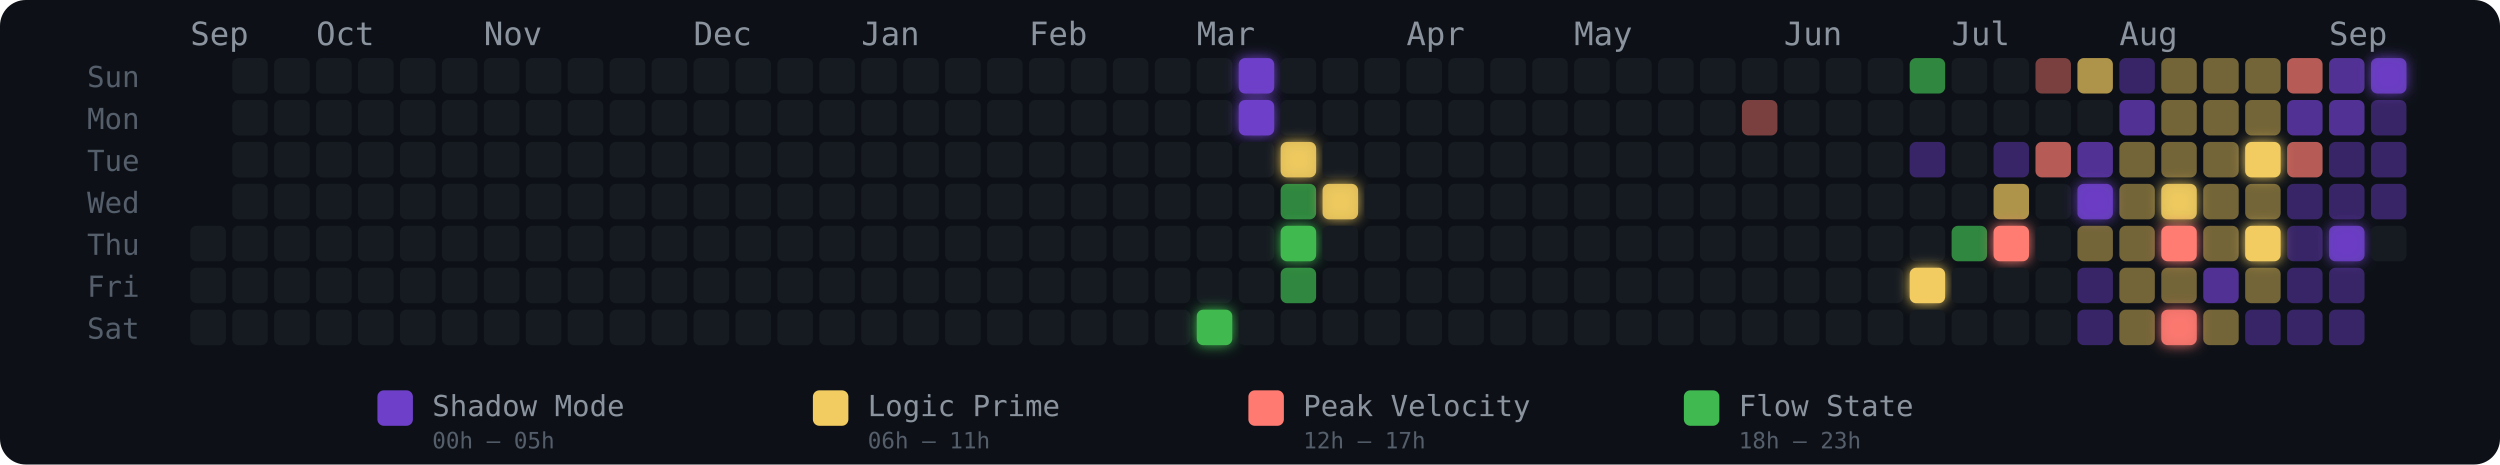
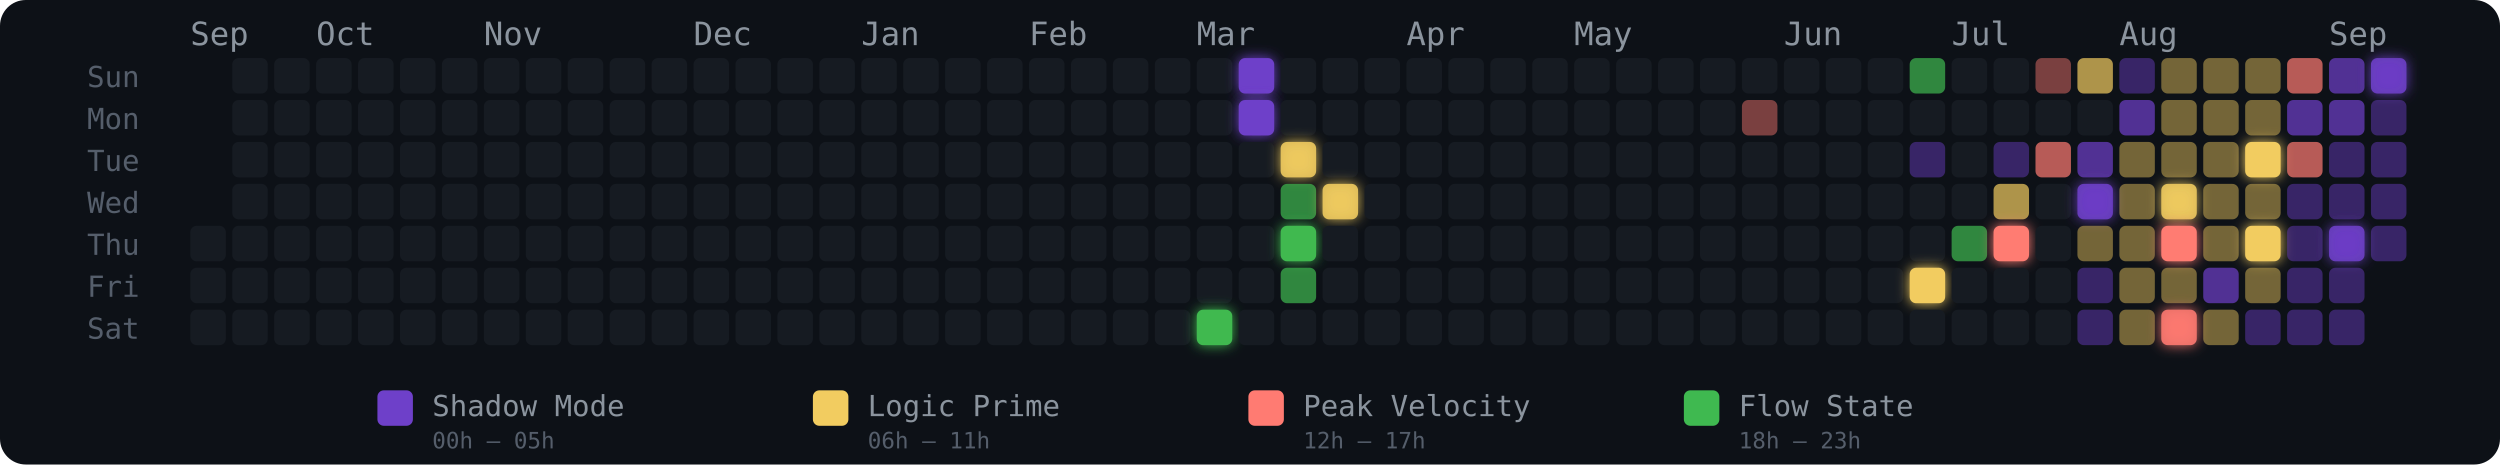
<svg xmlns="http://www.w3.org/2000/svg" width="775" height="144" viewBox="0 0 775 144" role="img" aria-label="Energy Rhythm Contribution Graph for hugotakeda">
  <defs>
    <filter id="glow-24-6" x="-50%" y="-50%" width="200%" height="200%">
      <feGaussianBlur stdDeviation="2" result="blur" />
      <feMerge>
        <feMergeNode in="blur" />
        <feMergeNode in="SourceGraphic" />
      </feMerge>
    </filter>
    <filter id="glow-25-0" x="-50%" y="-50%" width="200%" height="200%">
      <feGaussianBlur stdDeviation="2" result="blur" />
      <feMerge>
        <feMergeNode in="blur" />
        <feMergeNode in="SourceGraphic" />
      </feMerge>
    </filter>
    <filter id="glow-25-1" x="-50%" y="-50%" width="200%" height="200%">
      <feGaussianBlur stdDeviation="2" result="blur" />
      <feMerge>
        <feMergeNode in="blur" />
        <feMergeNode in="SourceGraphic" />
      </feMerge>
    </filter>
    <filter id="glow-26-2" x="-50%" y="-50%" width="200%" height="200%">
      <feGaussianBlur stdDeviation="2" result="blur" />
      <feMerge>
        <feMergeNode in="blur" />
        <feMergeNode in="SourceGraphic" />
      </feMerge>
    </filter>
    <filter id="glow-26-4" x="-50%" y="-50%" width="200%" height="200%">
      <feGaussianBlur stdDeviation="2" result="blur" />
      <feMerge>
        <feMergeNode in="blur" />
        <feMergeNode in="SourceGraphic" />
      </feMerge>
    </filter>
    <filter id="glow-27-3" x="-50%" y="-50%" width="200%" height="200%">
      <feGaussianBlur stdDeviation="2" result="blur" />
      <feMerge>
        <feMergeNode in="blur" />
        <feMergeNode in="SourceGraphic" />
      </feMerge>
    </filter>
    <filter id="glow-41-5" x="-50%" y="-50%" width="200%" height="200%">
      <feGaussianBlur stdDeviation="2" result="blur" />
      <feMerge>
        <feMergeNode in="blur" />
        <feMergeNode in="SourceGraphic" />
      </feMerge>
    </filter>
    <filter id="glow-43-4" x="-50%" y="-50%" width="200%" height="200%">
      <feGaussianBlur stdDeviation="2" result="blur" />
      <feMerge>
        <feMergeNode in="blur" />
        <feMergeNode in="SourceGraphic" />
      </feMerge>
    </filter>
    <filter id="glow-45-3" x="-50%" y="-50%" width="200%" height="200%">
      <feGaussianBlur stdDeviation="2" result="blur" />
      <feMerge>
        <feMergeNode in="blur" />
        <feMergeNode in="SourceGraphic" />
      </feMerge>
    </filter>
    <filter id="glow-47-3" x="-50%" y="-50%" width="200%" height="200%">
      <feGaussianBlur stdDeviation="2" result="blur" />
      <feMerge>
        <feMergeNode in="blur" />
        <feMergeNode in="SourceGraphic" />
      </feMerge>
    </filter>
    <filter id="glow-47-4" x="-50%" y="-50%" width="200%" height="200%">
      <feGaussianBlur stdDeviation="2" result="blur" />
      <feMerge>
        <feMergeNode in="blur" />
        <feMergeNode in="SourceGraphic" />
      </feMerge>
    </filter>
    <filter id="glow-47-6" x="-50%" y="-50%" width="200%" height="200%">
      <feGaussianBlur stdDeviation="2" result="blur" />
      <feMerge>
        <feMergeNode in="blur" />
        <feMergeNode in="SourceGraphic" />
      </feMerge>
    </filter>
    <filter id="glow-49-2" x="-50%" y="-50%" width="200%" height="200%">
      <feGaussianBlur stdDeviation="2" result="blur" />
      <feMerge>
        <feMergeNode in="blur" />
        <feMergeNode in="SourceGraphic" />
      </feMerge>
    </filter>
    <filter id="glow-49-4" x="-50%" y="-50%" width="200%" height="200%">
      <feGaussianBlur stdDeviation="2" result="blur" />
      <feMerge>
        <feMergeNode in="blur" />
        <feMergeNode in="SourceGraphic" />
      </feMerge>
    </filter>
    <filter id="glow-51-4" x="-50%" y="-50%" width="200%" height="200%">
      <feGaussianBlur stdDeviation="2" result="blur" />
      <feMerge>
        <feMergeNode in="blur" />
        <feMergeNode in="SourceGraphic" />
      </feMerge>
    </filter>
    <filter id="glow-52-0" x="-50%" y="-50%" width="200%" height="200%">
      <feGaussianBlur stdDeviation="2" result="blur" />
      <feMerge>
        <feMergeNode in="blur" />
        <feMergeNode in="SourceGraphic" />
      </feMerge>
    </filter>
  </defs>
  <style>
    @keyframes pulse { 0%,100%{opacity:.85} 50%{opacity:1} }
    .glow-cell { animation: pulse 2.5s ease-in-out infinite; }
  </style>
  <rect width="775" height="144" rx="8" fill="#0d1117" />
  <text x="27" y="27" fill="#555e6b" font-size="9" font-family="monospace">Sun</text>
  <text x="27" y="40" fill="#555e6b" font-size="9" font-family="monospace">Mon</text>
  <text x="27" y="53" fill="#555e6b" font-size="9" font-family="monospace">Tue</text>
  <text x="27" y="66" fill="#555e6b" font-size="9" font-family="monospace">Wed</text>
  <text x="27" y="79" fill="#555e6b" font-size="9" font-family="monospace">Thu</text>
  <text x="27" y="92" fill="#555e6b" font-size="9" font-family="monospace">Fri</text>
  <text x="27" y="105" fill="#555e6b" font-size="9" font-family="monospace">Sat</text>
  <text x="59" y="14" fill="#8b949e" font-size="10" font-family="monospace">Sep</text>
  <text x="98" y="14" fill="#8b949e" font-size="10" font-family="monospace">Oct</text>
  <text x="150" y="14" fill="#8b949e" font-size="10" font-family="monospace">Nov</text>
  <text x="215" y="14" fill="#8b949e" font-size="10" font-family="monospace">Dec</text>
  <text x="267" y="14" fill="#8b949e" font-size="10" font-family="monospace">Jan</text>
  <text x="319" y="14" fill="#8b949e" font-size="10" font-family="monospace">Feb</text>
  <text x="371" y="14" fill="#8b949e" font-size="10" font-family="monospace">Mar</text>
  <text x="436" y="14" fill="#8b949e" font-size="10" font-family="monospace">Apr</text>
  <text x="488" y="14" fill="#8b949e" font-size="10" font-family="monospace">May</text>
  <text x="553" y="14" fill="#8b949e" font-size="10" font-family="monospace">Jun</text>
  <text x="605" y="14" fill="#8b949e" font-size="10" font-family="monospace">Jul</text>
  <text x="657" y="14" fill="#8b949e" font-size="10" font-family="monospace">Aug</text>
  <text x="722" y="14" fill="#8b949e" font-size="10" font-family="monospace">Sep</text>
  <rect x="59" y="70" width="11" height="11" rx="2" ry="2" fill="#161b22" fill-opacity="1">
      </rect>
  <rect x="59" y="83" width="11" height="11" rx="2" ry="2" fill="#161b22" fill-opacity="1">
      </rect>
  <rect x="59" y="96" width="11" height="11" rx="2" ry="2" fill="#161b22" fill-opacity="1">
      </rect>
  <rect x="72" y="18" width="11" height="11" rx="2" ry="2" fill="#161b22" fill-opacity="1">
      </rect>
  <rect x="72" y="31" width="11" height="11" rx="2" ry="2" fill="#161b22" fill-opacity="1">
      </rect>
  <rect x="72" y="44" width="11" height="11" rx="2" ry="2" fill="#161b22" fill-opacity="1">
      </rect>
  <rect x="72" y="57" width="11" height="11" rx="2" ry="2" fill="#161b22" fill-opacity="1">
      </rect>
  <rect x="72" y="70" width="11" height="11" rx="2" ry="2" fill="#161b22" fill-opacity="1">
      </rect>
  <rect x="72" y="83" width="11" height="11" rx="2" ry="2" fill="#161b22" fill-opacity="1">
      </rect>
  <rect x="72" y="96" width="11" height="11" rx="2" ry="2" fill="#161b22" fill-opacity="1">
      </rect>
  <rect x="85" y="18" width="11" height="11" rx="2" ry="2" fill="#161b22" fill-opacity="1">
      </rect>
  <rect x="85" y="31" width="11" height="11" rx="2" ry="2" fill="#161b22" fill-opacity="1">
      </rect>
  <rect x="85" y="44" width="11" height="11" rx="2" ry="2" fill="#161b22" fill-opacity="1">
      </rect>
  <rect x="85" y="57" width="11" height="11" rx="2" ry="2" fill="#161b22" fill-opacity="1">
      </rect>
  <rect x="85" y="70" width="11" height="11" rx="2" ry="2" fill="#161b22" fill-opacity="1">
      </rect>
  <rect x="85" y="83" width="11" height="11" rx="2" ry="2" fill="#161b22" fill-opacity="1">
      </rect>
  <rect x="85" y="96" width="11" height="11" rx="2" ry="2" fill="#161b22" fill-opacity="1">
      </rect>
  <rect x="98" y="18" width="11" height="11" rx="2" ry="2" fill="#161b22" fill-opacity="1">
      </rect>
  <rect x="98" y="31" width="11" height="11" rx="2" ry="2" fill="#161b22" fill-opacity="1">
      </rect>
  <rect x="98" y="44" width="11" height="11" rx="2" ry="2" fill="#161b22" fill-opacity="1">
      </rect>
  <rect x="98" y="57" width="11" height="11" rx="2" ry="2" fill="#161b22" fill-opacity="1">
      </rect>
  <rect x="98" y="70" width="11" height="11" rx="2" ry="2" fill="#161b22" fill-opacity="1">
      </rect>
  <rect x="98" y="83" width="11" height="11" rx="2" ry="2" fill="#161b22" fill-opacity="1">
      </rect>
  <rect x="98" y="96" width="11" height="11" rx="2" ry="2" fill="#161b22" fill-opacity="1">
      </rect>
  <rect x="111" y="18" width="11" height="11" rx="2" ry="2" fill="#161b22" fill-opacity="1">
      </rect>
  <rect x="111" y="31" width="11" height="11" rx="2" ry="2" fill="#161b22" fill-opacity="1">
      </rect>
  <rect x="111" y="44" width="11" height="11" rx="2" ry="2" fill="#161b22" fill-opacity="1">
      </rect>
  <rect x="111" y="57" width="11" height="11" rx="2" ry="2" fill="#161b22" fill-opacity="1">
      </rect>
  <rect x="111" y="70" width="11" height="11" rx="2" ry="2" fill="#161b22" fill-opacity="1">
      </rect>
  <rect x="111" y="83" width="11" height="11" rx="2" ry="2" fill="#161b22" fill-opacity="1">
      </rect>
  <rect x="111" y="96" width="11" height="11" rx="2" ry="2" fill="#161b22" fill-opacity="1">
      </rect>
  <rect x="124" y="18" width="11" height="11" rx="2" ry="2" fill="#161b22" fill-opacity="1">
      </rect>
  <rect x="124" y="31" width="11" height="11" rx="2" ry="2" fill="#161b22" fill-opacity="1">
      </rect>
  <rect x="124" y="44" width="11" height="11" rx="2" ry="2" fill="#161b22" fill-opacity="1">
      </rect>
  <rect x="124" y="57" width="11" height="11" rx="2" ry="2" fill="#161b22" fill-opacity="1">
      </rect>
  <rect x="124" y="70" width="11" height="11" rx="2" ry="2" fill="#161b22" fill-opacity="1">
      </rect>
  <rect x="124" y="83" width="11" height="11" rx="2" ry="2" fill="#161b22" fill-opacity="1">
      </rect>
  <rect x="124" y="96" width="11" height="11" rx="2" ry="2" fill="#161b22" fill-opacity="1">
      </rect>
  <rect x="137" y="18" width="11" height="11" rx="2" ry="2" fill="#161b22" fill-opacity="1">
      </rect>
  <rect x="137" y="31" width="11" height="11" rx="2" ry="2" fill="#161b22" fill-opacity="1">
      </rect>
  <rect x="137" y="44" width="11" height="11" rx="2" ry="2" fill="#161b22" fill-opacity="1">
      </rect>
  <rect x="137" y="57" width="11" height="11" rx="2" ry="2" fill="#161b22" fill-opacity="1">
      </rect>
  <rect x="137" y="70" width="11" height="11" rx="2" ry="2" fill="#161b22" fill-opacity="1">
      </rect>
  <rect x="137" y="83" width="11" height="11" rx="2" ry="2" fill="#161b22" fill-opacity="1">
      </rect>
  <rect x="137" y="96" width="11" height="11" rx="2" ry="2" fill="#161b22" fill-opacity="1">
      </rect>
  <rect x="150" y="18" width="11" height="11" rx="2" ry="2" fill="#161b22" fill-opacity="1">
      </rect>
  <rect x="150" y="31" width="11" height="11" rx="2" ry="2" fill="#161b22" fill-opacity="1">
      </rect>
  <rect x="150" y="44" width="11" height="11" rx="2" ry="2" fill="#161b22" fill-opacity="1">
      </rect>
  <rect x="150" y="57" width="11" height="11" rx="2" ry="2" fill="#161b22" fill-opacity="1">
      </rect>
  <rect x="150" y="70" width="11" height="11" rx="2" ry="2" fill="#161b22" fill-opacity="1">
      </rect>
  <rect x="150" y="83" width="11" height="11" rx="2" ry="2" fill="#161b22" fill-opacity="1">
      </rect>
  <rect x="150" y="96" width="11" height="11" rx="2" ry="2" fill="#161b22" fill-opacity="1">
      </rect>
  <rect x="163" y="18" width="11" height="11" rx="2" ry="2" fill="#161b22" fill-opacity="1">
      </rect>
  <rect x="163" y="31" width="11" height="11" rx="2" ry="2" fill="#161b22" fill-opacity="1">
      </rect>
  <rect x="163" y="44" width="11" height="11" rx="2" ry="2" fill="#161b22" fill-opacity="1">
      </rect>
  <rect x="163" y="57" width="11" height="11" rx="2" ry="2" fill="#161b22" fill-opacity="1">
      </rect>
  <rect x="163" y="70" width="11" height="11" rx="2" ry="2" fill="#161b22" fill-opacity="1">
      </rect>
  <rect x="163" y="83" width="11" height="11" rx="2" ry="2" fill="#161b22" fill-opacity="1">
      </rect>
  <rect x="163" y="96" width="11" height="11" rx="2" ry="2" fill="#161b22" fill-opacity="1">
      </rect>
  <rect x="176" y="18" width="11" height="11" rx="2" ry="2" fill="#161b22" fill-opacity="1">
      </rect>
  <rect x="176" y="31" width="11" height="11" rx="2" ry="2" fill="#161b22" fill-opacity="1">
      </rect>
  <rect x="176" y="44" width="11" height="11" rx="2" ry="2" fill="#161b22" fill-opacity="1">
      </rect>
  <rect x="176" y="57" width="11" height="11" rx="2" ry="2" fill="#161b22" fill-opacity="1">
      </rect>
  <rect x="176" y="70" width="11" height="11" rx="2" ry="2" fill="#161b22" fill-opacity="1">
      </rect>
  <rect x="176" y="83" width="11" height="11" rx="2" ry="2" fill="#161b22" fill-opacity="1">
      </rect>
  <rect x="176" y="96" width="11" height="11" rx="2" ry="2" fill="#161b22" fill-opacity="1">
      </rect>
  <rect x="189" y="18" width="11" height="11" rx="2" ry="2" fill="#161b22" fill-opacity="1">
      </rect>
  <rect x="189" y="31" width="11" height="11" rx="2" ry="2" fill="#161b22" fill-opacity="1">
      </rect>
  <rect x="189" y="44" width="11" height="11" rx="2" ry="2" fill="#161b22" fill-opacity="1">
      </rect>
  <rect x="189" y="57" width="11" height="11" rx="2" ry="2" fill="#161b22" fill-opacity="1">
      </rect>
  <rect x="189" y="70" width="11" height="11" rx="2" ry="2" fill="#161b22" fill-opacity="1">
      </rect>
  <rect x="189" y="83" width="11" height="11" rx="2" ry="2" fill="#161b22" fill-opacity="1">
      </rect>
  <rect x="189" y="96" width="11" height="11" rx="2" ry="2" fill="#161b22" fill-opacity="1">
      </rect>
  <rect x="202" y="18" width="11" height="11" rx="2" ry="2" fill="#161b22" fill-opacity="1">
      </rect>
  <rect x="202" y="31" width="11" height="11" rx="2" ry="2" fill="#161b22" fill-opacity="1">
      </rect>
  <rect x="202" y="44" width="11" height="11" rx="2" ry="2" fill="#161b22" fill-opacity="1">
      </rect>
  <rect x="202" y="57" width="11" height="11" rx="2" ry="2" fill="#161b22" fill-opacity="1">
      </rect>
  <rect x="202" y="70" width="11" height="11" rx="2" ry="2" fill="#161b22" fill-opacity="1">
      </rect>
  <rect x="202" y="83" width="11" height="11" rx="2" ry="2" fill="#161b22" fill-opacity="1">
      </rect>
  <rect x="202" y="96" width="11" height="11" rx="2" ry="2" fill="#161b22" fill-opacity="1">
      </rect>
  <rect x="215" y="18" width="11" height="11" rx="2" ry="2" fill="#161b22" fill-opacity="1">
      </rect>
  <rect x="215" y="31" width="11" height="11" rx="2" ry="2" fill="#161b22" fill-opacity="1">
      </rect>
  <rect x="215" y="44" width="11" height="11" rx="2" ry="2" fill="#161b22" fill-opacity="1">
      </rect>
  <rect x="215" y="57" width="11" height="11" rx="2" ry="2" fill="#161b22" fill-opacity="1">
      </rect>
  <rect x="215" y="70" width="11" height="11" rx="2" ry="2" fill="#161b22" fill-opacity="1">
      </rect>
  <rect x="215" y="83" width="11" height="11" rx="2" ry="2" fill="#161b22" fill-opacity="1">
      </rect>
  <rect x="215" y="96" width="11" height="11" rx="2" ry="2" fill="#161b22" fill-opacity="1">
      </rect>
  <rect x="228" y="18" width="11" height="11" rx="2" ry="2" fill="#161b22" fill-opacity="1">
      </rect>
  <rect x="228" y="31" width="11" height="11" rx="2" ry="2" fill="#161b22" fill-opacity="1">
      </rect>
  <rect x="228" y="44" width="11" height="11" rx="2" ry="2" fill="#161b22" fill-opacity="1">
      </rect>
  <rect x="228" y="57" width="11" height="11" rx="2" ry="2" fill="#161b22" fill-opacity="1">
      </rect>
  <rect x="228" y="70" width="11" height="11" rx="2" ry="2" fill="#161b22" fill-opacity="1">
      </rect>
  <rect x="228" y="83" width="11" height="11" rx="2" ry="2" fill="#161b22" fill-opacity="1">
      </rect>
  <rect x="228" y="96" width="11" height="11" rx="2" ry="2" fill="#161b22" fill-opacity="1">
      </rect>
  <rect x="241" y="18" width="11" height="11" rx="2" ry="2" fill="#161b22" fill-opacity="1">
      </rect>
  <rect x="241" y="31" width="11" height="11" rx="2" ry="2" fill="#161b22" fill-opacity="1">
      </rect>
  <rect x="241" y="44" width="11" height="11" rx="2" ry="2" fill="#161b22" fill-opacity="1">
      </rect>
  <rect x="241" y="57" width="11" height="11" rx="2" ry="2" fill="#161b22" fill-opacity="1">
      </rect>
  <rect x="241" y="70" width="11" height="11" rx="2" ry="2" fill="#161b22" fill-opacity="1">
      </rect>
  <rect x="241" y="83" width="11" height="11" rx="2" ry="2" fill="#161b22" fill-opacity="1">
      </rect>
  <rect x="241" y="96" width="11" height="11" rx="2" ry="2" fill="#161b22" fill-opacity="1">
      </rect>
  <rect x="254" y="18" width="11" height="11" rx="2" ry="2" fill="#161b22" fill-opacity="1">
      </rect>
  <rect x="254" y="31" width="11" height="11" rx="2" ry="2" fill="#161b22" fill-opacity="1">
      </rect>
  <rect x="254" y="44" width="11" height="11" rx="2" ry="2" fill="#161b22" fill-opacity="1">
      </rect>
  <rect x="254" y="57" width="11" height="11" rx="2" ry="2" fill="#161b22" fill-opacity="1">
      </rect>
  <rect x="254" y="70" width="11" height="11" rx="2" ry="2" fill="#161b22" fill-opacity="1">
      </rect>
  <rect x="254" y="83" width="11" height="11" rx="2" ry="2" fill="#161b22" fill-opacity="1">
      </rect>
  <rect x="254" y="96" width="11" height="11" rx="2" ry="2" fill="#161b22" fill-opacity="1">
      </rect>
  <rect x="267" y="18" width="11" height="11" rx="2" ry="2" fill="#161b22" fill-opacity="1">
      </rect>
  <rect x="267" y="31" width="11" height="11" rx="2" ry="2" fill="#161b22" fill-opacity="1">
      </rect>
  <rect x="267" y="44" width="11" height="11" rx="2" ry="2" fill="#161b22" fill-opacity="1">
      </rect>
  <rect x="267" y="57" width="11" height="11" rx="2" ry="2" fill="#161b22" fill-opacity="1">
      </rect>
  <rect x="267" y="70" width="11" height="11" rx="2" ry="2" fill="#161b22" fill-opacity="1">
      </rect>
  <rect x="267" y="83" width="11" height="11" rx="2" ry="2" fill="#161b22" fill-opacity="1">
      </rect>
  <rect x="267" y="96" width="11" height="11" rx="2" ry="2" fill="#161b22" fill-opacity="1">
      </rect>
  <rect x="280" y="18" width="11" height="11" rx="2" ry="2" fill="#161b22" fill-opacity="1">
      </rect>
  <rect x="280" y="31" width="11" height="11" rx="2" ry="2" fill="#161b22" fill-opacity="1">
      </rect>
  <rect x="280" y="44" width="11" height="11" rx="2" ry="2" fill="#161b22" fill-opacity="1">
      </rect>
  <rect x="280" y="57" width="11" height="11" rx="2" ry="2" fill="#161b22" fill-opacity="1">
      </rect>
  <rect x="280" y="70" width="11" height="11" rx="2" ry="2" fill="#161b22" fill-opacity="1">
      </rect>
  <rect x="280" y="83" width="11" height="11" rx="2" ry="2" fill="#161b22" fill-opacity="1">
      </rect>
  <rect x="280" y="96" width="11" height="11" rx="2" ry="2" fill="#161b22" fill-opacity="1">
      </rect>
  <rect x="293" y="18" width="11" height="11" rx="2" ry="2" fill="#161b22" fill-opacity="1">
      </rect>
  <rect x="293" y="31" width="11" height="11" rx="2" ry="2" fill="#161b22" fill-opacity="1">
      </rect>
  <rect x="293" y="44" width="11" height="11" rx="2" ry="2" fill="#161b22" fill-opacity="1">
      </rect>
  <rect x="293" y="57" width="11" height="11" rx="2" ry="2" fill="#161b22" fill-opacity="1">
      </rect>
  <rect x="293" y="70" width="11" height="11" rx="2" ry="2" fill="#161b22" fill-opacity="1">
      </rect>
  <rect x="293" y="83" width="11" height="11" rx="2" ry="2" fill="#161b22" fill-opacity="1">
      </rect>
  <rect x="293" y="96" width="11" height="11" rx="2" ry="2" fill="#161b22" fill-opacity="1">
      </rect>
  <rect x="306" y="18" width="11" height="11" rx="2" ry="2" fill="#161b22" fill-opacity="1">
      </rect>
  <rect x="306" y="31" width="11" height="11" rx="2" ry="2" fill="#161b22" fill-opacity="1">
      </rect>
  <rect x="306" y="44" width="11" height="11" rx="2" ry="2" fill="#161b22" fill-opacity="1">
      </rect>
  <rect x="306" y="57" width="11" height="11" rx="2" ry="2" fill="#161b22" fill-opacity="1">
      </rect>
  <rect x="306" y="70" width="11" height="11" rx="2" ry="2" fill="#161b22" fill-opacity="1">
      </rect>
  <rect x="306" y="83" width="11" height="11" rx="2" ry="2" fill="#161b22" fill-opacity="1">
      </rect>
  <rect x="306" y="96" width="11" height="11" rx="2" ry="2" fill="#161b22" fill-opacity="1">
      </rect>
  <rect x="319" y="18" width="11" height="11" rx="2" ry="2" fill="#161b22" fill-opacity="1">
      </rect>
  <rect x="319" y="31" width="11" height="11" rx="2" ry="2" fill="#161b22" fill-opacity="1">
      </rect>
  <rect x="319" y="44" width="11" height="11" rx="2" ry="2" fill="#161b22" fill-opacity="1">
      </rect>
  <rect x="319" y="57" width="11" height="11" rx="2" ry="2" fill="#161b22" fill-opacity="1">
      </rect>
  <rect x="319" y="70" width="11" height="11" rx="2" ry="2" fill="#161b22" fill-opacity="1">
      </rect>
  <rect x="319" y="83" width="11" height="11" rx="2" ry="2" fill="#161b22" fill-opacity="1">
      </rect>
  <rect x="319" y="96" width="11" height="11" rx="2" ry="2" fill="#161b22" fill-opacity="1">
      </rect>
  <rect x="332" y="18" width="11" height="11" rx="2" ry="2" fill="#161b22" fill-opacity="1">
      </rect>
  <rect x="332" y="31" width="11" height="11" rx="2" ry="2" fill="#161b22" fill-opacity="1">
      </rect>
  <rect x="332" y="44" width="11" height="11" rx="2" ry="2" fill="#161b22" fill-opacity="1">
      </rect>
  <rect x="332" y="57" width="11" height="11" rx="2" ry="2" fill="#161b22" fill-opacity="1">
      </rect>
  <rect x="332" y="70" width="11" height="11" rx="2" ry="2" fill="#161b22" fill-opacity="1">
      </rect>
  <rect x="332" y="83" width="11" height="11" rx="2" ry="2" fill="#161b22" fill-opacity="1">
      </rect>
  <rect x="332" y="96" width="11" height="11" rx="2" ry="2" fill="#161b22" fill-opacity="1">
      </rect>
  <rect x="345" y="18" width="11" height="11" rx="2" ry="2" fill="#161b22" fill-opacity="1">
      </rect>
  <rect x="345" y="31" width="11" height="11" rx="2" ry="2" fill="#161b22" fill-opacity="1">
      </rect>
  <rect x="345" y="44" width="11" height="11" rx="2" ry="2" fill="#161b22" fill-opacity="1">
      </rect>
  <rect x="345" y="57" width="11" height="11" rx="2" ry="2" fill="#161b22" fill-opacity="1">
      </rect>
  <rect x="345" y="70" width="11" height="11" rx="2" ry="2" fill="#161b22" fill-opacity="1">
      </rect>
  <rect x="345" y="83" width="11" height="11" rx="2" ry="2" fill="#161b22" fill-opacity="1">
      </rect>
  <rect x="345" y="96" width="11" height="11" rx="2" ry="2" fill="#161b22" fill-opacity="1">
      </rect>
  <rect x="358" y="18" width="11" height="11" rx="2" ry="2" fill="#161b22" fill-opacity="1">
      </rect>
  <rect x="358" y="31" width="11" height="11" rx="2" ry="2" fill="#161b22" fill-opacity="1">
      </rect>
  <rect x="358" y="44" width="11" height="11" rx="2" ry="2" fill="#161b22" fill-opacity="1">
      </rect>
  <rect x="358" y="57" width="11" height="11" rx="2" ry="2" fill="#161b22" fill-opacity="1">
      </rect>
  <rect x="358" y="70" width="11" height="11" rx="2" ry="2" fill="#161b22" fill-opacity="1">
      </rect>
  <rect x="358" y="83" width="11" height="11" rx="2" ry="2" fill="#161b22" fill-opacity="1">
      </rect>
  <rect x="358" y="96" width="11" height="11" rx="2" ry="2" fill="#161b22" fill-opacity="1">
      </rect>
  <rect x="371" y="18" width="11" height="11" rx="2" ry="2" fill="#161b22" fill-opacity="1">
      </rect>
  <rect x="371" y="31" width="11" height="11" rx="2" ry="2" fill="#161b22" fill-opacity="1">
      </rect>
  <rect x="371" y="44" width="11" height="11" rx="2" ry="2" fill="#161b22" fill-opacity="1">
      </rect>
  <rect x="371" y="57" width="11" height="11" rx="2" ry="2" fill="#161b22" fill-opacity="1">
      </rect>
  <rect x="371" y="70" width="11" height="11" rx="2" ry="2" fill="#161b22" fill-opacity="1">
      </rect>
  <rect x="371" y="83" width="11" height="11" rx="2" ry="2" fill="#161b22" fill-opacity="1">
      </rect>
  <rect x="371" y="96" width="11" height="11" rx="2" ry="2" fill="#3fb950" fill-opacity="1" filter="url(#glow-24-6)">
      </rect>
  <rect x="384" y="18" width="11" height="11" rx="2" ry="2" fill="#6e40c9" fill-opacity="1" filter="url(#glow-25-0)">
      </rect>
  <rect x="384" y="31" width="11" height="11" rx="2" ry="2" fill="#6e40c9" fill-opacity="1" filter="url(#glow-25-1)">
      </rect>
  <rect x="384" y="44" width="11" height="11" rx="2" ry="2" fill="#161b22" fill-opacity="1">
      </rect>
  <rect x="384" y="57" width="11" height="11" rx="2" ry="2" fill="#161b22" fill-opacity="1">
      </rect>
  <rect x="384" y="70" width="11" height="11" rx="2" ry="2" fill="#161b22" fill-opacity="1">
      </rect>
  <rect x="384" y="83" width="11" height="11" rx="2" ry="2" fill="#161b22" fill-opacity="1">
      </rect>
  <rect x="384" y="96" width="11" height="11" rx="2" ry="2" fill="#161b22" fill-opacity="1">
      </rect>
  <rect x="397" y="18" width="11" height="11" rx="2" ry="2" fill="#161b22" fill-opacity="1">
      </rect>
  <rect x="397" y="31" width="11" height="11" rx="2" ry="2" fill="#161b22" fill-opacity="1">
      </rect>
  <rect x="397" y="44" width="11" height="11" rx="2" ry="2" fill="#f2cc60" fill-opacity="0.88" filter="url(#glow-26-2)">
      </rect>
  <rect x="397" y="57" width="11" height="11" rx="2" ry="2" fill="#3fb950" fill-opacity="0.7">
      </rect>
  <rect x="397" y="70" width="11" height="11" rx="2" ry="2" fill="#3fb950" fill-opacity="1" filter="url(#glow-26-4)">
      </rect>
  <rect x="397" y="83" width="11" height="11" rx="2" ry="2" fill="#3fb950" fill-opacity="0.7">
      </rect>
  <rect x="397" y="96" width="11" height="11" rx="2" ry="2" fill="#161b22" fill-opacity="1">
      </rect>
  <rect x="410" y="18" width="11" height="11" rx="2" ry="2" fill="#161b22" fill-opacity="1">
      </rect>
  <rect x="410" y="31" width="11" height="11" rx="2" ry="2" fill="#161b22" fill-opacity="1">
      </rect>
  <rect x="410" y="44" width="11" height="11" rx="2" ry="2" fill="#161b22" fill-opacity="1">
      </rect>
  <rect x="410" y="57" width="11" height="11" rx="2" ry="2" fill="#f2cc60" fill-opacity="0.88" filter="url(#glow-27-3)">
      </rect>
  <rect x="410" y="70" width="11" height="11" rx="2" ry="2" fill="#161b22" fill-opacity="1">
      </rect>
  <rect x="410" y="83" width="11" height="11" rx="2" ry="2" fill="#161b22" fill-opacity="1">
      </rect>
  <rect x="410" y="96" width="11" height="11" rx="2" ry="2" fill="#161b22" fill-opacity="1">
      </rect>
  <rect x="423" y="18" width="11" height="11" rx="2" ry="2" fill="#161b22" fill-opacity="1">
      </rect>
  <rect x="423" y="31" width="11" height="11" rx="2" ry="2" fill="#161b22" fill-opacity="1">
      </rect>
  <rect x="423" y="44" width="11" height="11" rx="2" ry="2" fill="#161b22" fill-opacity="1">
      </rect>
  <rect x="423" y="57" width="11" height="11" rx="2" ry="2" fill="#161b22" fill-opacity="1">
      </rect>
  <rect x="423" y="70" width="11" height="11" rx="2" ry="2" fill="#161b22" fill-opacity="1">
      </rect>
  <rect x="423" y="83" width="11" height="11" rx="2" ry="2" fill="#161b22" fill-opacity="1">
      </rect>
  <rect x="423" y="96" width="11" height="11" rx="2" ry="2" fill="#161b22" fill-opacity="1">
      </rect>
  <rect x="436" y="18" width="11" height="11" rx="2" ry="2" fill="#161b22" fill-opacity="1">
      </rect>
  <rect x="436" y="31" width="11" height="11" rx="2" ry="2" fill="#161b22" fill-opacity="1">
      </rect>
  <rect x="436" y="44" width="11" height="11" rx="2" ry="2" fill="#161b22" fill-opacity="1">
      </rect>
  <rect x="436" y="57" width="11" height="11" rx="2" ry="2" fill="#161b22" fill-opacity="1">
      </rect>
  <rect x="436" y="70" width="11" height="11" rx="2" ry="2" fill="#161b22" fill-opacity="1">
      </rect>
  <rect x="436" y="83" width="11" height="11" rx="2" ry="2" fill="#161b22" fill-opacity="1">
      </rect>
  <rect x="436" y="96" width="11" height="11" rx="2" ry="2" fill="#161b22" fill-opacity="1">
      </rect>
  <rect x="449" y="18" width="11" height="11" rx="2" ry="2" fill="#161b22" fill-opacity="1">
      </rect>
  <rect x="449" y="31" width="11" height="11" rx="2" ry="2" fill="#161b22" fill-opacity="1">
      </rect>
  <rect x="449" y="44" width="11" height="11" rx="2" ry="2" fill="#161b22" fill-opacity="1">
      </rect>
  <rect x="449" y="57" width="11" height="11" rx="2" ry="2" fill="#161b22" fill-opacity="1">
      </rect>
  <rect x="449" y="70" width="11" height="11" rx="2" ry="2" fill="#161b22" fill-opacity="1">
      </rect>
  <rect x="449" y="83" width="11" height="11" rx="2" ry="2" fill="#161b22" fill-opacity="1">
      </rect>
  <rect x="449" y="96" width="11" height="11" rx="2" ry="2" fill="#161b22" fill-opacity="1">
      </rect>
  <rect x="462" y="18" width="11" height="11" rx="2" ry="2" fill="#161b22" fill-opacity="1">
      </rect>
  <rect x="462" y="31" width="11" height="11" rx="2" ry="2" fill="#161b22" fill-opacity="1">
      </rect>
  <rect x="462" y="44" width="11" height="11" rx="2" ry="2" fill="#161b22" fill-opacity="1">
      </rect>
  <rect x="462" y="57" width="11" height="11" rx="2" ry="2" fill="#161b22" fill-opacity="1">
      </rect>
  <rect x="462" y="70" width="11" height="11" rx="2" ry="2" fill="#161b22" fill-opacity="1">
      </rect>
  <rect x="462" y="83" width="11" height="11" rx="2" ry="2" fill="#161b22" fill-opacity="1">
      </rect>
  <rect x="462" y="96" width="11" height="11" rx="2" ry="2" fill="#161b22" fill-opacity="1">
      </rect>
  <rect x="475" y="18" width="11" height="11" rx="2" ry="2" fill="#161b22" fill-opacity="1">
      </rect>
  <rect x="475" y="31" width="11" height="11" rx="2" ry="2" fill="#161b22" fill-opacity="1">
      </rect>
  <rect x="475" y="44" width="11" height="11" rx="2" ry="2" fill="#161b22" fill-opacity="1">
      </rect>
  <rect x="475" y="57" width="11" height="11" rx="2" ry="2" fill="#161b22" fill-opacity="1">
      </rect>
  <rect x="475" y="70" width="11" height="11" rx="2" ry="2" fill="#161b22" fill-opacity="1">
      </rect>
  <rect x="475" y="83" width="11" height="11" rx="2" ry="2" fill="#161b22" fill-opacity="1">
      </rect>
  <rect x="475" y="96" width="11" height="11" rx="2" ry="2" fill="#161b22" fill-opacity="1">
      </rect>
  <rect x="488" y="18" width="11" height="11" rx="2" ry="2" fill="#161b22" fill-opacity="1">
      </rect>
  <rect x="488" y="31" width="11" height="11" rx="2" ry="2" fill="#161b22" fill-opacity="1">
      </rect>
  <rect x="488" y="44" width="11" height="11" rx="2" ry="2" fill="#161b22" fill-opacity="1">
      </rect>
  <rect x="488" y="57" width="11" height="11" rx="2" ry="2" fill="#161b22" fill-opacity="1">
      </rect>
  <rect x="488" y="70" width="11" height="11" rx="2" ry="2" fill="#161b22" fill-opacity="1">
      </rect>
  <rect x="488" y="83" width="11" height="11" rx="2" ry="2" fill="#161b22" fill-opacity="1">
      </rect>
  <rect x="488" y="96" width="11" height="11" rx="2" ry="2" fill="#161b22" fill-opacity="1">
      </rect>
  <rect x="501" y="18" width="11" height="11" rx="2" ry="2" fill="#161b22" fill-opacity="1">
      </rect>
  <rect x="501" y="31" width="11" height="11" rx="2" ry="2" fill="#161b22" fill-opacity="1">
      </rect>
  <rect x="501" y="44" width="11" height="11" rx="2" ry="2" fill="#161b22" fill-opacity="1">
      </rect>
  <rect x="501" y="57" width="11" height="11" rx="2" ry="2" fill="#161b22" fill-opacity="1">
      </rect>
  <rect x="501" y="70" width="11" height="11" rx="2" ry="2" fill="#161b22" fill-opacity="1">
      </rect>
  <rect x="501" y="83" width="11" height="11" rx="2" ry="2" fill="#161b22" fill-opacity="1">
      </rect>
  <rect x="501" y="96" width="11" height="11" rx="2" ry="2" fill="#161b22" fill-opacity="1">
      </rect>
  <rect x="514" y="18" width="11" height="11" rx="2" ry="2" fill="#161b22" fill-opacity="1">
      </rect>
  <rect x="514" y="31" width="11" height="11" rx="2" ry="2" fill="#161b22" fill-opacity="1">
      </rect>
  <rect x="514" y="44" width="11" height="11" rx="2" ry="2" fill="#161b22" fill-opacity="1">
      </rect>
  <rect x="514" y="57" width="11" height="11" rx="2" ry="2" fill="#161b22" fill-opacity="1">
      </rect>
  <rect x="514" y="70" width="11" height="11" rx="2" ry="2" fill="#161b22" fill-opacity="1">
      </rect>
  <rect x="514" y="83" width="11" height="11" rx="2" ry="2" fill="#161b22" fill-opacity="1">
      </rect>
  <rect x="514" y="96" width="11" height="11" rx="2" ry="2" fill="#161b22" fill-opacity="1">
      </rect>
  <rect x="527" y="18" width="11" height="11" rx="2" ry="2" fill="#161b22" fill-opacity="1">
      </rect>
  <rect x="527" y="31" width="11" height="11" rx="2" ry="2" fill="#161b22" fill-opacity="1">
      </rect>
  <rect x="527" y="44" width="11" height="11" rx="2" ry="2" fill="#161b22" fill-opacity="1">
      </rect>
  <rect x="527" y="57" width="11" height="11" rx="2" ry="2" fill="#161b22" fill-opacity="1">
      </rect>
  <rect x="527" y="70" width="11" height="11" rx="2" ry="2" fill="#161b22" fill-opacity="1">
      </rect>
  <rect x="527" y="83" width="11" height="11" rx="2" ry="2" fill="#161b22" fill-opacity="1">
      </rect>
  <rect x="527" y="96" width="11" height="11" rx="2" ry="2" fill="#161b22" fill-opacity="1">
      </rect>
  <rect x="540" y="18" width="11" height="11" rx="2" ry="2" fill="#161b22" fill-opacity="1">
      </rect>
  <rect x="540" y="31" width="11" height="11" rx="2" ry="2" fill="#ff7b72" fill-opacity="0.45">
      </rect>
  <rect x="540" y="44" width="11" height="11" rx="2" ry="2" fill="#161b22" fill-opacity="1">
      </rect>
  <rect x="540" y="57" width="11" height="11" rx="2" ry="2" fill="#161b22" fill-opacity="1">
      </rect>
  <rect x="540" y="70" width="11" height="11" rx="2" ry="2" fill="#161b22" fill-opacity="1">
      </rect>
  <rect x="540" y="83" width="11" height="11" rx="2" ry="2" fill="#161b22" fill-opacity="1">
      </rect>
  <rect x="540" y="96" width="11" height="11" rx="2" ry="2" fill="#161b22" fill-opacity="1">
      </rect>
  <rect x="553" y="18" width="11" height="11" rx="2" ry="2" fill="#161b22" fill-opacity="1">
      </rect>
  <rect x="553" y="31" width="11" height="11" rx="2" ry="2" fill="#161b22" fill-opacity="1">
      </rect>
  <rect x="553" y="44" width="11" height="11" rx="2" ry="2" fill="#161b22" fill-opacity="1">
      </rect>
  <rect x="553" y="57" width="11" height="11" rx="2" ry="2" fill="#161b22" fill-opacity="1">
      </rect>
  <rect x="553" y="70" width="11" height="11" rx="2" ry="2" fill="#161b22" fill-opacity="1">
      </rect>
  <rect x="553" y="83" width="11" height="11" rx="2" ry="2" fill="#161b22" fill-opacity="1">
      </rect>
  <rect x="553" y="96" width="11" height="11" rx="2" ry="2" fill="#161b22" fill-opacity="1">
      </rect>
  <rect x="566" y="18" width="11" height="11" rx="2" ry="2" fill="#161b22" fill-opacity="1">
      </rect>
  <rect x="566" y="31" width="11" height="11" rx="2" ry="2" fill="#161b22" fill-opacity="1">
      </rect>
  <rect x="566" y="44" width="11" height="11" rx="2" ry="2" fill="#161b22" fill-opacity="1">
      </rect>
  <rect x="566" y="57" width="11" height="11" rx="2" ry="2" fill="#161b22" fill-opacity="1">
      </rect>
  <rect x="566" y="70" width="11" height="11" rx="2" ry="2" fill="#161b22" fill-opacity="1">
      </rect>
  <rect x="566" y="83" width="11" height="11" rx="2" ry="2" fill="#161b22" fill-opacity="1">
      </rect>
  <rect x="566" y="96" width="11" height="11" rx="2" ry="2" fill="#161b22" fill-opacity="1">
      </rect>
  <rect x="579" y="18" width="11" height="11" rx="2" ry="2" fill="#161b22" fill-opacity="1">
      </rect>
  <rect x="579" y="31" width="11" height="11" rx="2" ry="2" fill="#161b22" fill-opacity="1">
      </rect>
  <rect x="579" y="44" width="11" height="11" rx="2" ry="2" fill="#161b22" fill-opacity="1">
      </rect>
  <rect x="579" y="57" width="11" height="11" rx="2" ry="2" fill="#161b22" fill-opacity="1">
      </rect>
  <rect x="579" y="70" width="11" height="11" rx="2" ry="2" fill="#161b22" fill-opacity="1">
      </rect>
  <rect x="579" y="83" width="11" height="11" rx="2" ry="2" fill="#161b22" fill-opacity="1">
      </rect>
  <rect x="579" y="96" width="11" height="11" rx="2" ry="2" fill="#161b22" fill-opacity="1">
      </rect>
  <rect x="592" y="18" width="11" height="11" rx="2" ry="2" fill="#3fb950" fill-opacity="0.7">
      </rect>
  <rect x="592" y="31" width="11" height="11" rx="2" ry="2" fill="#161b22" fill-opacity="1">
      </rect>
  <rect x="592" y="44" width="11" height="11" rx="2" ry="2" fill="#6e40c9" fill-opacity="0.45">
      </rect>
  <rect x="592" y="57" width="11" height="11" rx="2" ry="2" fill="#161b22" fill-opacity="1">
      </rect>
  <rect x="592" y="70" width="11" height="11" rx="2" ry="2" fill="#161b22" fill-opacity="1">
      </rect>
  <rect x="592" y="83" width="11" height="11" rx="2" ry="2" fill="#f2cc60" fill-opacity="1" filter="url(#glow-41-5)">
      </rect>
  <rect x="592" y="96" width="11" height="11" rx="2" ry="2" fill="#161b22" fill-opacity="1">
      </rect>
  <rect x="605" y="18" width="11" height="11" rx="2" ry="2" fill="#161b22" fill-opacity="1">
      </rect>
  <rect x="605" y="31" width="11" height="11" rx="2" ry="2" fill="#161b22" fill-opacity="1">
      </rect>
  <rect x="605" y="44" width="11" height="11" rx="2" ry="2" fill="#161b22" fill-opacity="1">
      </rect>
  <rect x="605" y="57" width="11" height="11" rx="2" ry="2" fill="#161b22" fill-opacity="1">
      </rect>
  <rect x="605" y="70" width="11" height="11" rx="2" ry="2" fill="#3fb950" fill-opacity="0.7">
      </rect>
  <rect x="605" y="83" width="11" height="11" rx="2" ry="2" fill="#161b22" fill-opacity="1">
      </rect>
  <rect x="605" y="96" width="11" height="11" rx="2" ry="2" fill="#161b22" fill-opacity="1">
      </rect>
  <rect x="618" y="18" width="11" height="11" rx="2" ry="2" fill="#161b22" fill-opacity="1">
      </rect>
  <rect x="618" y="31" width="11" height="11" rx="2" ry="2" fill="#161b22" fill-opacity="1">
      </rect>
  <rect x="618" y="44" width="11" height="11" rx="2" ry="2" fill="#6e40c9" fill-opacity="0.45">
      </rect>
  <rect x="618" y="57" width="11" height="11" rx="2" ry="2" fill="#f2cc60" fill-opacity="0.7">
      </rect>
  <rect x="618" y="70" width="11" height="11" rx="2" ry="2" fill="#ff7b72" fill-opacity="1" filter="url(#glow-43-4)">
      </rect>
  <rect x="618" y="83" width="11" height="11" rx="2" ry="2" fill="#161b22" fill-opacity="1">
      </rect>
  <rect x="618" y="96" width="11" height="11" rx="2" ry="2" fill="#161b22" fill-opacity="1">
      </rect>
  <rect x="631" y="18" width="11" height="11" rx="2" ry="2" fill="#ff7b72" fill-opacity="0.45">
      </rect>
  <rect x="631" y="31" width="11" height="11" rx="2" ry="2" fill="#161b22" fill-opacity="1">
      </rect>
  <rect x="631" y="44" width="11" height="11" rx="2" ry="2" fill="#ff7b72" fill-opacity="0.7">
      </rect>
  <rect x="631" y="57" width="11" height="11" rx="2" ry="2" fill="#161b22" fill-opacity="1">
      </rect>
  <rect x="631" y="70" width="11" height="11" rx="2" ry="2" fill="#161b22" fill-opacity="1">
      </rect>
  <rect x="631" y="83" width="11" height="11" rx="2" ry="2" fill="#161b22" fill-opacity="1">
      </rect>
  <rect x="631" y="96" width="11" height="11" rx="2" ry="2" fill="#161b22" fill-opacity="1">
      </rect>
  <rect x="644" y="18" width="11" height="11" rx="2" ry="2" fill="#f2cc60" fill-opacity="0.7">
      </rect>
  <rect x="644" y="31" width="11" height="11" rx="2" ry="2" fill="#161b22" fill-opacity="1">
      </rect>
  <rect x="644" y="44" width="11" height="11" rx="2" ry="2" fill="#6e40c9" fill-opacity="0.7">
      </rect>
  <rect x="644" y="57" width="11" height="11" rx="2" ry="2" fill="#6e40c9" fill-opacity="0.88" filter="url(#glow-45-3)">
      </rect>
  <rect x="644" y="70" width="11" height="11" rx="2" ry="2" fill="#f2cc60" fill-opacity="0.45">
      </rect>
  <rect x="644" y="83" width="11" height="11" rx="2" ry="2" fill="#6e40c9" fill-opacity="0.45">
      </rect>
  <rect x="644" y="96" width="11" height="11" rx="2" ry="2" fill="#6e40c9" fill-opacity="0.45">
      </rect>
  <rect x="657" y="18" width="11" height="11" rx="2" ry="2" fill="#6e40c9" fill-opacity="0.45">
      </rect>
  <rect x="657" y="31" width="11" height="11" rx="2" ry="2" fill="#6e40c9" fill-opacity="0.7">
      </rect>
  <rect x="657" y="44" width="11" height="11" rx="2" ry="2" fill="#f2cc60" fill-opacity="0.45">
      </rect>
  <rect x="657" y="57" width="11" height="11" rx="2" ry="2" fill="#f2cc60" fill-opacity="0.45">
      </rect>
  <rect x="657" y="70" width="11" height="11" rx="2" ry="2" fill="#f2cc60" fill-opacity="0.45">
      </rect>
  <rect x="657" y="83" width="11" height="11" rx="2" ry="2" fill="#f2cc60" fill-opacity="0.45">
      </rect>
  <rect x="657" y="96" width="11" height="11" rx="2" ry="2" fill="#f2cc60" fill-opacity="0.45">
      </rect>
  <rect x="670" y="18" width="11" height="11" rx="2" ry="2" fill="#f2cc60" fill-opacity="0.45">
      </rect>
  <rect x="670" y="31" width="11" height="11" rx="2" ry="2" fill="#f2cc60" fill-opacity="0.45">
      </rect>
  <rect x="670" y="44" width="11" height="11" rx="2" ry="2" fill="#f2cc60" fill-opacity="0.45">
      </rect>
  <rect x="670" y="57" width="11" height="11" rx="2" ry="2" fill="#f2cc60" fill-opacity="0.88" filter="url(#glow-47-3)">
      </rect>
  <rect x="670" y="70" width="11" height="11" rx="2" ry="2" fill="#ff7b72" fill-opacity="1" filter="url(#glow-47-4)">
      </rect>
  <rect x="670" y="83" width="11" height="11" rx="2" ry="2" fill="#f2cc60" fill-opacity="0.45">
      </rect>
  <rect x="670" y="96" width="11" height="11" rx="2" ry="2" fill="#ff7b72" fill-opacity="0.88" filter="url(#glow-47-6)">
      </rect>
  <rect x="683" y="18" width="11" height="11" rx="2" ry="2" fill="#f2cc60" fill-opacity="0.45">
      </rect>
  <rect x="683" y="31" width="11" height="11" rx="2" ry="2" fill="#f2cc60" fill-opacity="0.45">
      </rect>
  <rect x="683" y="44" width="11" height="11" rx="2" ry="2" fill="#f2cc60" fill-opacity="0.45">
      </rect>
  <rect x="683" y="57" width="11" height="11" rx="2" ry="2" fill="#f2cc60" fill-opacity="0.45">
      </rect>
  <rect x="683" y="70" width="11" height="11" rx="2" ry="2" fill="#f2cc60" fill-opacity="0.45">
      </rect>
  <rect x="683" y="83" width="11" height="11" rx="2" ry="2" fill="#6e40c9" fill-opacity="0.7">
      </rect>
  <rect x="683" y="96" width="11" height="11" rx="2" ry="2" fill="#f2cc60" fill-opacity="0.45">
      </rect>
  <rect x="696" y="18" width="11" height="11" rx="2" ry="2" fill="#f2cc60" fill-opacity="0.45">
      </rect>
  <rect x="696" y="31" width="11" height="11" rx="2" ry="2" fill="#f2cc60" fill-opacity="0.45">
      </rect>
  <rect x="696" y="44" width="11" height="11" rx="2" ry="2" fill="#f2cc60" fill-opacity="1" filter="url(#glow-49-2)">
      </rect>
  <rect x="696" y="57" width="11" height="11" rx="2" ry="2" fill="#f2cc60" fill-opacity="0.45">
      </rect>
  <rect x="696" y="70" width="11" height="11" rx="2" ry="2" fill="#f2cc60" fill-opacity="1" filter="url(#glow-49-4)">
      </rect>
  <rect x="696" y="83" width="11" height="11" rx="2" ry="2" fill="#f2cc60" fill-opacity="0.45">
      </rect>
  <rect x="696" y="96" width="11" height="11" rx="2" ry="2" fill="#6e40c9" fill-opacity="0.45">
      </rect>
  <rect x="709" y="18" width="11" height="11" rx="2" ry="2" fill="#ff7b72" fill-opacity="0.7">
      </rect>
  <rect x="709" y="31" width="11" height="11" rx="2" ry="2" fill="#6e40c9" fill-opacity="0.7">
      </rect>
  <rect x="709" y="44" width="11" height="11" rx="2" ry="2" fill="#ff7b72" fill-opacity="0.7">
      </rect>
  <rect x="709" y="57" width="11" height="11" rx="2" ry="2" fill="#6e40c9" fill-opacity="0.45">
      </rect>
  <rect x="709" y="70" width="11" height="11" rx="2" ry="2" fill="#6e40c9" fill-opacity="0.45">
      </rect>
  <rect x="709" y="83" width="11" height="11" rx="2" ry="2" fill="#6e40c9" fill-opacity="0.45">
      </rect>
  <rect x="709" y="96" width="11" height="11" rx="2" ry="2" fill="#6e40c9" fill-opacity="0.45">
      </rect>
  <rect x="722" y="18" width="11" height="11" rx="2" ry="2" fill="#6e40c9" fill-opacity="0.7">
      </rect>
  <rect x="722" y="31" width="11" height="11" rx="2" ry="2" fill="#6e40c9" fill-opacity="0.7">
      </rect>
  <rect x="722" y="44" width="11" height="11" rx="2" ry="2" fill="#6e40c9" fill-opacity="0.45">
      </rect>
  <rect x="722" y="57" width="11" height="11" rx="2" ry="2" fill="#6e40c9" fill-opacity="0.45">
      </rect>
  <rect x="722" y="70" width="11" height="11" rx="2" ry="2" fill="#6e40c9" fill-opacity="0.88" filter="url(#glow-51-4)">
      </rect>
  <rect x="722" y="83" width="11" height="11" rx="2" ry="2" fill="#6e40c9" fill-opacity="0.45">
      </rect>
  <rect x="722" y="96" width="11" height="11" rx="2" ry="2" fill="#6e40c9" fill-opacity="0.45">
      </rect>
  <rect x="735" y="18" width="11" height="11" rx="2" ry="2" fill="#6e40c9" fill-opacity="0.88" filter="url(#glow-52-0)">
      </rect>
  <rect x="735" y="31" width="11" height="11" rx="2" ry="2" fill="#6e40c9" fill-opacity="0.45">
      </rect>
  <rect x="735" y="44" width="11" height="11" rx="2" ry="2" fill="#6e40c9" fill-opacity="0.45">
      </rect>
  <rect x="735" y="57" width="11" height="11" rx="2" ry="2" fill="#6e40c9" fill-opacity="0.45">
      </rect>
-   <rect x="735" y="70" width="11" height="11" rx="2" ry="2" fill="#161b22" fill-opacity="1">
+   <rect x="735" y="70" width="11" height="11" rx="2" ry="2" fill="#6e40c9" fill-opacity="0.45">
      </rect>
  <rect x="117" y="121" width="11" height="11" rx="2" fill="#6e40c9" />
  <text x="134" y="129" fill="#8b949e" font-size="9" font-family="monospace">Shadow Mode</text>
  <text x="134" y="139" fill="#555e6b" font-size="7" font-family="monospace">00h – 05h</text>
  <rect x="252" y="121" width="11" height="11" rx="2" fill="#f2cc60" />
  <text x="269" y="129" fill="#8b949e" font-size="9" font-family="monospace">Logic Prime</text>
  <text x="269" y="139" fill="#555e6b" font-size="7" font-family="monospace">06h – 11h</text>
  <rect x="387" y="121" width="11" height="11" rx="2" fill="#ff7b72" />
  <text x="404" y="129" fill="#8b949e" font-size="9" font-family="monospace">Peak Velocity</text>
  <text x="404" y="139" fill="#555e6b" font-size="7" font-family="monospace">12h – 17h</text>
  <rect x="522" y="121" width="11" height="11" rx="2" fill="#3fb950" />
  <text x="539" y="129" fill="#8b949e" font-size="9" font-family="monospace">Flow State</text>
  <text x="539" y="139" fill="#555e6b" font-size="7" font-family="monospace">18h – 23h</text>
</svg>
